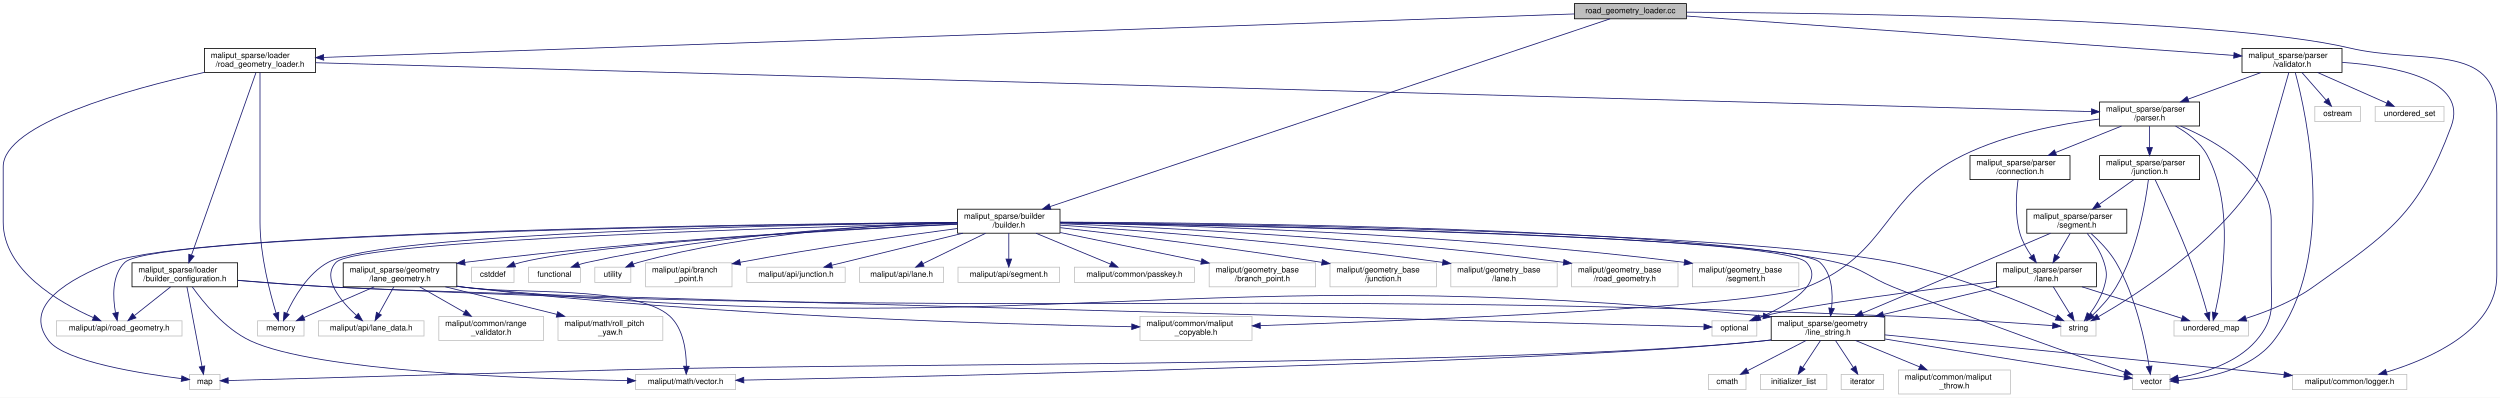
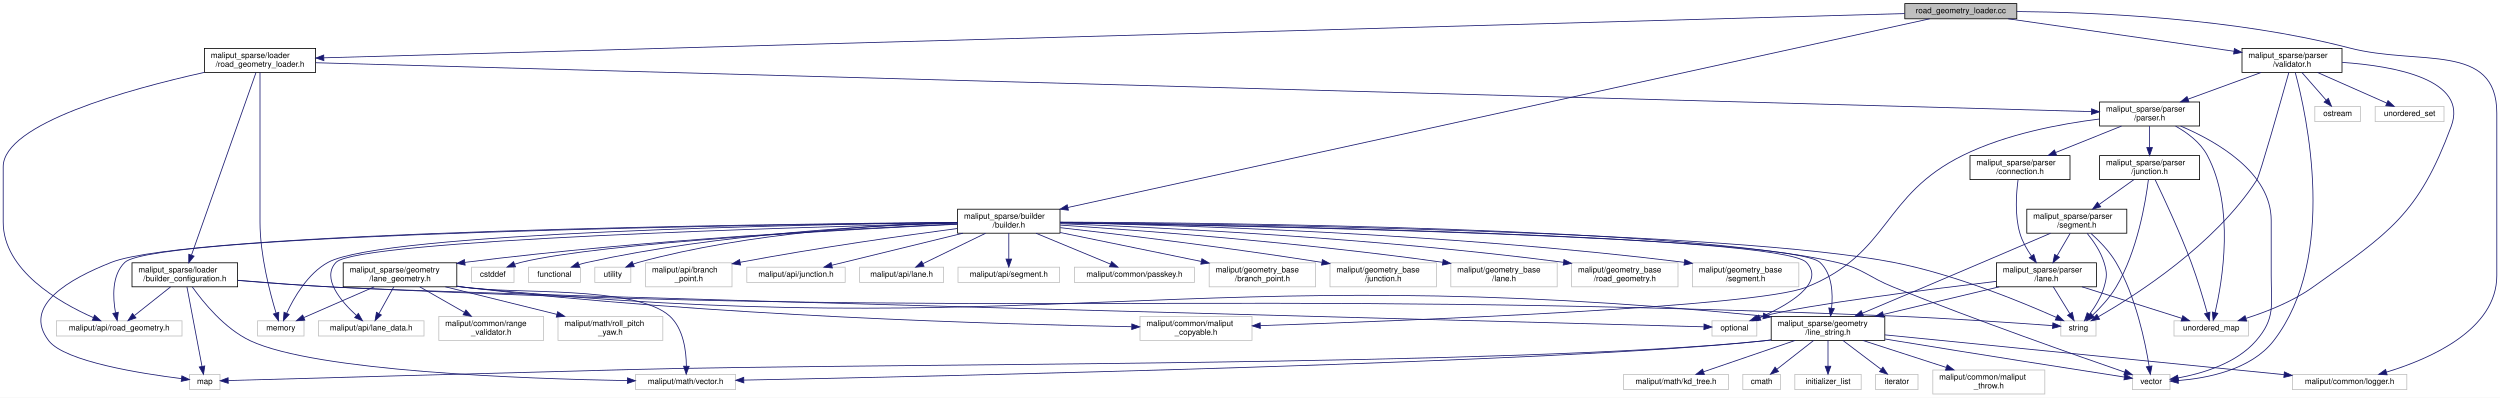
<svg xmlns="http://www.w3.org/2000/svg" xmlns:xlink="http://www.w3.org/1999/xlink" width="3125pt" height="497pt" viewBox="0.00 0.00 3125.00 497.00">
  <g id="graph0" class="graph" transform="scale(1 1) rotate(0) translate(4 493)">
    <polygon fill="white" stroke="transparent" points="-4,4 -4,-493 3121,-493 3121,4 -4,4" />
    <g id="node1" class="node">
      <g id="a_node1">
        <a xlink:title=" ">
-           <polygon fill="#bfbfbf" stroke="black" points="1964,-469.5 1964,-488.5 2104,-488.5 2104,-469.5 1964,-469.5" />
-           <text text-anchor="middle" x="2034" y="-476.5" font-family="Helvetica,sans-Serif" font-size="10.00">road_geometry_loader.cc</text>
+           <polygon fill="#bfbfbf" stroke="black" points="2377,-469.5 2377,-488.5 2517,-488.5 2517,-469.5 2377,-469.5" />
+           <text text-anchor="middle" x="2447" y="-476.5" font-family="Helvetica,sans-Serif" font-size="10.00">road_geometry_loader.cc</text>
        </a>
      </g>
    </g>
    <g id="node2" class="node">
      <g id="a_node2">
        <a xlink:href="road__geometry__loader_8h.html" target="_top" xlink:title=" ">
          <polygon fill="white" stroke="black" points="251.5,-402.5 251.5,-432.5 390.5,-432.5 390.5,-402.5 251.5,-402.5" />
          <text text-anchor="start" x="259.5" y="-420.5" font-family="Helvetica,sans-Serif" font-size="10.00">maliput_sparse/loader</text>
          <text text-anchor="middle" x="321" y="-409.5" font-family="Helvetica,sans-Serif" font-size="10.00">/road_geometry_loader.h</text>
        </a>
      </g>
    </g>
    <g id="edge1" class="edge">
-       <path fill="none" stroke="midnightblue" d="M1963.92,-475.57C1689.78,-466.04 690.81,-431.35 400.58,-421.26" />
-       <polygon fill="midnightblue" stroke="midnightblue" points="400.67,-417.77 390.55,-420.92 400.43,-424.76 400.67,-417.77" />
+       <path fill="none" stroke="midnightblue" d="M2376.87,-476.04C2057.32,-467.09 740.14,-430.23 400.95,-420.74" />
+       <polygon fill="midnightblue" stroke="midnightblue" points="400.82,-417.23 390.73,-420.45 400.63,-424.23 400.82,-417.23" />
    </g>
    <g id="node20" class="node">
      <g id="a_node20">
        <a xlink:title=" ">
          <polygon fill="white" stroke="#bfbfbf" points="2861.5,-6 2861.5,-25 3004.5,-25 3004.5,-6 2861.5,-6" />
          <text text-anchor="middle" x="2933" y="-13" font-family="Helvetica,sans-Serif" font-size="10.00">maliput/common/logger.h</text>
        </a>
      </g>
    </g>
-     <g id="edge36" class="edge">
-       <path fill="none" stroke="midnightblue" d="M2104.23,-477.79C2287.34,-476.72 2776.03,-470.33 2933,-433 3020.01,-412.31 3117,-440.94 3117,-351.5 3117,-351.5 3117,-351.5 3117,-148.5 3117,-80.77 3033.67,-44.42 2979.17,-27.89" />
+     <g id="edge37" class="edge">
+       <path fill="none" stroke="midnightblue" d="M2517.03,-478.57C2612.59,-477.77 2788.47,-470.62 2933,-433 3019.56,-410.47 3117,-440.94 3117,-351.5 3117,-351.5 3117,-351.5 3117,-148.5 3117,-80.77 3033.67,-44.42 2979.17,-27.89" />
      <polygon fill="midnightblue" stroke="midnightblue" points="2979.93,-24.47 2969.35,-25.03 2977.97,-31.19 2979.93,-24.47" />
    </g>
-     <g id="node24" class="node">
-       <g id="a_node24">
+     <g id="node25" class="node">
+       <g id="a_node25">
        <a xlink:href="builder_8h.html" target="_top" xlink:title=" ">
          <polygon fill="white" stroke="black" points="1193,-201.5 1193,-231.5 1321,-231.5 1321,-201.5 1193,-201.5" />
          <text text-anchor="start" x="1201" y="-219.5" font-family="Helvetica,sans-Serif" font-size="10.00">maliput_sparse/builder</text>
          <text text-anchor="middle" x="1257" y="-208.5" font-family="Helvetica,sans-Serif" font-size="10.00">/builder.h</text>
        </a>
      </g>
    </g>
-     <g id="edge37" class="edge">
-       <path fill="none" stroke="midnightblue" d="M2008.59,-469.48C1898.29,-432.5 1459.75,-285.47 1308.55,-234.78" />
-       <polygon fill="midnightblue" stroke="midnightblue" points="1309.61,-231.45 1299.02,-231.59 1307.39,-238.08 1309.61,-231.45" />
-     </g>
-     <g id="node42" class="node">
-       <g id="a_node42">
+     <g id="edge38" class="edge">
+       <path fill="none" stroke="midnightblue" d="M2408.08,-469.48C2237.87,-432.22 1557.31,-283.24 1330.77,-233.65" />
+       <polygon fill="midnightblue" stroke="midnightblue" points="1331.49,-230.22 1320.97,-231.5 1329.99,-237.06 1331.49,-230.22" />
+     </g>
+     <g id="node43" class="node">
+       <g id="a_node43">
        <a xlink:href="validator_8h.html" target="_top" xlink:title=" ">
          <polygon fill="white" stroke="black" points="2798.5,-402.5 2798.5,-432.5 2923.5,-432.5 2923.5,-402.5 2798.5,-402.5" />
          <text text-anchor="start" x="2806.5" y="-420.5" font-family="Helvetica,sans-Serif" font-size="10.00">maliput_sparse/parser</text>
          <text text-anchor="middle" x="2861" y="-409.5" font-family="Helvetica,sans-Serif" font-size="10.00">/validator.h</text>
        </a>
      </g>
    </g>
-     <g id="edge67" class="edge">
-       <path fill="none" stroke="midnightblue" d="M2104.15,-472.95C2259.38,-461.78 2630.63,-435.07 2788.24,-423.73" />
-       <polygon fill="midnightblue" stroke="midnightblue" points="2788.59,-427.22 2798.31,-423.01 2788.09,-420.24 2788.59,-427.22" />
+     <g id="edge68" class="edge">
+       <path fill="none" stroke="midnightblue" d="M2506.32,-469.48C2580.72,-458.78 2708.23,-440.46 2788.39,-428.94" />
+       <polygon fill="midnightblue" stroke="midnightblue" points="2789.01,-432.38 2798.41,-427.5 2788.01,-425.45 2789.01,-432.38" />
    </g>
    <g id="node3" class="node">
      <g id="a_node3">
        <a xlink:title=" ">
          <polygon fill="white" stroke="#bfbfbf" points="318,-73 318,-92 376,-92 376,-73 318,-73" />
          <text text-anchor="middle" x="347" y="-80" font-family="Helvetica,sans-Serif" font-size="10.00">memory</text>
        </a>
      </g>
    </g>
    <g id="edge2" class="edge">
      <path fill="none" stroke="midnightblue" d="M321,-402.24C321,-378.03 321,-327.35 321,-284.5 321,-284.5 321,-284.5 321,-215.5 321,-174.2 333.41,-126.97 341.08,-101.71" />
      <polygon fill="midnightblue" stroke="midnightblue" points="344.46,-102.62 344.12,-92.03 337.78,-100.53 344.46,-102.62" />
    </g>
    <g id="node4" class="node">
      <g id="a_node4">
        <a xlink:title=" ">
          <polygon fill="white" stroke="#bfbfbf" points="66.5,-73 66.5,-92 223.5,-92 223.5,-73 66.5,-73" />
          <text text-anchor="middle" x="145" y="-80" font-family="Helvetica,sans-Serif" font-size="10.00">maliput/api/road_geometry.h</text>
        </a>
      </g>
    </g>
    <g id="edge3" class="edge">
      <path fill="none" stroke="midnightblue" d="M251.35,-402.5C156.94,-381.48 0,-338.43 0,-284.5 0,-284.5 0,-284.5 0,-215.5 0,-155.02 69.83,-114.91 112.58,-96.03" />
      <polygon fill="midnightblue" stroke="midnightblue" points="114.2,-99.14 122.02,-92 111.45,-92.7 114.2,-99.14" />
    </g>
    <g id="node5" class="node">
      <g id="a_node5">
        <a xlink:href="builder__configuration_8h.html" target="_top" xlink:title=" ">
          <polygon fill="white" stroke="black" points="161,-134.5 161,-164.5 293,-164.5 293,-134.5 161,-134.5" />
          <text text-anchor="start" x="169" y="-152.5" font-family="Helvetica,sans-Serif" font-size="10.00">maliput_sparse/loader</text>
          <text text-anchor="middle" x="227" y="-141.5" font-family="Helvetica,sans-Serif" font-size="10.00">/builder_configuration.h</text>
        </a>
      </g>
    </g>
    <g id="edge4" class="edge">
      <path fill="none" stroke="midnightblue" d="M315.95,-402.2C300.61,-358.8 254.48,-228.27 235.4,-174.28" />
      <polygon fill="midnightblue" stroke="midnightblue" points="238.6,-172.81 231.96,-164.55 232,-175.14 238.6,-172.81" />
    </g>
    <g id="node10" class="node">
      <g id="a_node10">
        <a xlink:href="parser_8h.html" target="_top" xlink:title=" ">
          <polygon fill="white" stroke="black" points="2620.5,-335.5 2620.5,-365.5 2745.5,-365.5 2745.5,-335.5 2620.5,-335.5" />
          <text text-anchor="start" x="2628.5" y="-353.5" font-family="Helvetica,sans-Serif" font-size="10.00">maliput_sparse/parser</text>
          <text text-anchor="middle" x="2683" y="-342.5" font-family="Helvetica,sans-Serif" font-size="10.00">/parser.h</text>
        </a>
      </g>
    </g>
    <g id="edge10" class="edge">
      <path fill="none" stroke="midnightblue" d="M390.73,-414.58C735.82,-405.08 2258.39,-363.18 2610.25,-353.5" />
      <polygon fill="midnightblue" stroke="midnightblue" points="2610.42,-357 2620.32,-353.22 2610.23,-350 2610.42,-357" />
    </g>
    <g id="edge8" class="edge">
      <path fill="none" stroke="midnightblue" d="M209.21,-134.4C195.92,-123.86 177.77,-109.48 164.16,-98.69" />
      <polygon fill="midnightblue" stroke="midnightblue" points="165.98,-95.66 155.97,-92.19 161.63,-101.15 165.98,-95.66" />
    </g>
    <g id="node6" class="node">
      <g id="a_node6">
        <a xlink:title=" ">
          <polygon fill="white" stroke="#bfbfbf" points="233,-6 233,-25 271,-25 271,-6 233,-6" />
          <text text-anchor="middle" x="252" y="-13" font-family="Helvetica,sans-Serif" font-size="10.00">map</text>
        </a>
      </g>
    </g>
    <g id="edge5" class="edge">
      <path fill="none" stroke="midnightblue" d="M229.68,-134.37C234.22,-110.4 243.43,-61.75 248.49,-35.06" />
      <polygon fill="midnightblue" stroke="midnightblue" points="251.95,-35.57 250.37,-25.1 245.07,-34.27 251.95,-35.57" />
    </g>
    <g id="node7" class="node">
      <g id="a_node7">
        <a xlink:title=" ">
          <polygon fill="white" stroke="#bfbfbf" points="2136,-73 2136,-92 2192,-92 2192,-73 2136,-73" />
          <text text-anchor="middle" x="2164" y="-80" font-family="Helvetica,sans-Serif" font-size="10.00">optional</text>
        </a>
      </g>
    </g>
    <g id="edge6" class="edge">
      <path fill="none" stroke="midnightblue" d="M293.43,-142.63C329.63,-139.62 375.25,-136.15 416,-134 591.89,-124.72 1885.23,-90.77 2125.61,-84.5" />
      <polygon fill="midnightblue" stroke="midnightblue" points="2126.03,-87.99 2135.94,-84.23 2125.85,-80.99 2126.03,-87.99" />
    </g>
    <g id="node8" class="node">
      <g id="a_node8">
        <a xlink:title=" ">
          <polygon fill="white" stroke="#bfbfbf" points="2572,-73 2572,-92 2616,-92 2616,-73 2572,-73" />
          <text text-anchor="middle" x="2594" y="-80" font-family="Helvetica,sans-Serif" font-size="10.00">string</text>
        </a>
      </g>
    </g>
    <g id="edge7" class="edge">
      <path fill="none" stroke="midnightblue" d="M293.42,-142.46C329.62,-139.4 375.24,-135.94 416,-134 1279.62,-92.91 1497.11,-132.86 2361,-98 2432.8,-95.1 2516.9,-89.26 2561.83,-85.95" />
      <polygon fill="midnightblue" stroke="midnightblue" points="2562.14,-89.43 2571.85,-85.2 2561.62,-82.45 2562.14,-89.43" />
    </g>
    <g id="node9" class="node">
      <g id="a_node9">
        <a xlink:title=" ">
          <polygon fill="white" stroke="#bfbfbf" points="790.5,-6 790.5,-25 915.5,-25 915.5,-6 790.5,-6" />
          <text text-anchor="middle" x="853" y="-13" font-family="Helvetica,sans-Serif" font-size="10.00">maliput/math/vector.h</text>
        </a>
      </g>
    </g>
    <g id="edge9" class="edge">
      <path fill="none" stroke="midnightblue" d="M236.41,-134.31C249.94,-115.25 276.82,-82.05 309,-67 390.77,-28.76 651.69,-19.47 780.15,-17.22" />
      <polygon fill="midnightblue" stroke="midnightblue" points="780.34,-20.71 790.28,-17.05 780.23,-13.71 780.34,-20.71" />
    </g>
    <g id="node11" class="node">
      <g id="a_node11">
        <a xlink:title=" ">
          <polygon fill="white" stroke="#bfbfbf" points="2713.5,-73 2713.5,-92 2806.5,-92 2806.5,-73 2713.5,-73" />
          <text text-anchor="middle" x="2760" y="-80" font-family="Helvetica,sans-Serif" font-size="10.00">unordered_map</text>
        </a>
      </g>
    </g>
    <g id="edge11" class="edge">
      <path fill="none" stroke="midnightblue" d="M2715.43,-335.36C2730.27,-327.06 2746.43,-315.02 2755,-299 2789.78,-233.99 2773.99,-141.41 2764.86,-102.2" />
      <polygon fill="midnightblue" stroke="midnightblue" points="2768.25,-101.3 2762.46,-92.42 2761.45,-102.97 2768.25,-101.3" />
    </g>
    <g id="node12" class="node">
      <g id="a_node12">
        <a xlink:title=" ">
          <polygon fill="white" stroke="#bfbfbf" points="2661.5,-6 2661.5,-25 2708.5,-25 2708.5,-6 2661.5,-6" />
          <text text-anchor="middle" x="2685" y="-13" font-family="Helvetica,sans-Serif" font-size="10.00">vector</text>
        </a>
      </g>
    </g>
    <g id="edge12" class="edge">
      <path fill="none" stroke="midnightblue" d="M2721.75,-335.44C2766.78,-316.31 2835,-277.44 2835,-217.5 2835,-217.5 2835,-217.5 2835,-148.5 2835,-111.31 2840.41,-95.06 2816,-67 2791.24,-38.54 2748.55,-26.04 2718.65,-20.59" />
      <polygon fill="midnightblue" stroke="midnightblue" points="2719.09,-17.12 2708.65,-18.95 2717.95,-24.03 2719.09,-17.12" />
    </g>
    <g id="node13" class="node">
      <g id="a_node13">
        <a xlink:title=" ">
          <polygon fill="white" stroke="#bfbfbf" points="1421,-67.5 1421,-97.5 1561,-97.5 1561,-67.5 1421,-67.5" />
          <text text-anchor="start" x="1429" y="-85.5" font-family="Helvetica,sans-Serif" font-size="10.00">maliput/common/maliput</text>
          <text text-anchor="middle" x="1491" y="-74.5" font-family="Helvetica,sans-Serif" font-size="10.00">_copyable.h</text>
        </a>
      </g>
    </g>
    <g id="edge13" class="edge">
      <path fill="none" stroke="midnightblue" d="M2620.46,-344.24C2571.93,-338.23 2504.05,-325.55 2450,-299 2347.8,-248.8 2359.62,-176.54 2254,-134 2191.95,-109.01 1754.6,-92.06 1571.41,-85.99" />
      <polygon fill="midnightblue" stroke="midnightblue" points="1571.41,-82.49 1561.3,-85.66 1571.18,-89.48 1571.41,-82.49" />
    </g>
    <g id="node14" class="node">
      <g id="a_node14">
        <a xlink:href="connection_8h.html" target="_top" xlink:title=" ">
          <polygon fill="white" stroke="black" points="2458.5,-268.5 2458.5,-298.5 2583.5,-298.5 2583.5,-268.5 2458.5,-268.5" />
          <text text-anchor="start" x="2466.5" y="-286.5" font-family="Helvetica,sans-Serif" font-size="10.00">maliput_sparse/parser</text>
          <text text-anchor="middle" x="2521" y="-275.5" font-family="Helvetica,sans-Serif" font-size="10.00">/connection.h</text>
        </a>
      </g>
    </g>
    <g id="edge14" class="edge">
      <path fill="none" stroke="midnightblue" d="M2647.85,-335.4C2623.75,-325.73 2591.59,-312.82 2565.68,-302.43" />
      <polygon fill="midnightblue" stroke="midnightblue" points="2566.67,-299.05 2556.08,-298.58 2564.06,-305.55 2566.67,-299.05" />
    </g>
-     <g id="node22" class="node">
-       <g id="a_node22">
+     <g id="node23" class="node">
+       <g id="a_node23">
        <a xlink:href="junction_8h.html" target="_top" xlink:title=" ">
          <polygon fill="white" stroke="black" points="2620.5,-268.5 2620.5,-298.5 2745.5,-298.5 2745.5,-268.5 2620.5,-268.5" />
          <text text-anchor="start" x="2628.5" y="-286.5" font-family="Helvetica,sans-Serif" font-size="10.00">maliput_sparse/parser</text>
          <text text-anchor="middle" x="2683" y="-275.5" font-family="Helvetica,sans-Serif" font-size="10.00">/junction.h</text>
        </a>
      </g>
    </g>
-     <g id="edge28" class="edge">
+     <g id="edge29" class="edge">
      <path fill="none" stroke="midnightblue" d="M2683,-335.4C2683,-327.64 2683,-317.81 2683,-308.86" />
      <polygon fill="midnightblue" stroke="midnightblue" points="2686.5,-308.58 2683,-298.58 2679.5,-308.58 2686.5,-308.58" />
    </g>
    <g id="node15" class="node">
      <g id="a_node15">
        <a xlink:href="include_2maliput__sparse_2parser_2lane_8h.html" target="_top" xlink:title=" ">
          <polygon fill="white" stroke="black" points="2491.5,-134.5 2491.5,-164.5 2616.5,-164.5 2616.5,-134.5 2491.5,-134.5" />
          <text text-anchor="start" x="2499.5" y="-152.5" font-family="Helvetica,sans-Serif" font-size="10.00">maliput_sparse/parser</text>
          <text text-anchor="middle" x="2554" y="-141.5" font-family="Helvetica,sans-Serif" font-size="10.00">/lane.h</text>
        </a>
      </g>
    </g>
    <g id="edge15" class="edge">
      <path fill="none" stroke="midnightblue" d="M2518.6,-268.31C2516.34,-251.76 2514.22,-223.78 2521,-201 2523.97,-191.02 2529.62,-181.17 2535.41,-172.86" />
      <polygon fill="midnightblue" stroke="midnightblue" points="2538.23,-174.93 2541.39,-164.81 2532.61,-170.75 2538.23,-174.93" />
    </g>
    <g id="edge16" class="edge">
      <path fill="none" stroke="midnightblue" d="M2491.22,-141.29C2404.97,-131.08 2254.43,-112.09 2201,-98 2198.34,-97.3 2195.61,-96.46 2192.9,-95.55" />
      <polygon fill="midnightblue" stroke="midnightblue" points="2193.9,-92.19 2183.3,-92.04 2191.49,-98.77 2193.9,-92.19" />
    </g>
    <g id="edge17" class="edge">
      <path fill="none" stroke="midnightblue" d="M2562.68,-134.4C2568.73,-124.56 2576.84,-111.38 2583.3,-100.89" />
      <polygon fill="midnightblue" stroke="midnightblue" points="2586.39,-102.55 2588.65,-92.19 2580.43,-98.88 2586.39,-102.55" />
    </g>
    <g id="edge18" class="edge">
      <path fill="none" stroke="midnightblue" d="M2598.45,-134.48C2635.69,-122.72 2688.24,-106.14 2723.17,-95.12" />
      <polygon fill="midnightblue" stroke="midnightblue" points="2724.49,-98.38 2732.97,-92.03 2722.38,-91.7 2724.49,-98.38" />
    </g>
    <g id="node16" class="node">
      <g id="a_node16">
        <a xlink:href="line__string_8h.html" target="_top" xlink:title=" ">
          <polygon fill="white" stroke="black" points="2210,-67.5 2210,-97.5 2352,-97.5 2352,-67.5 2210,-67.5" />
          <text text-anchor="start" x="2218" y="-85.5" font-family="Helvetica,sans-Serif" font-size="10.00">maliput_sparse/geometry</text>
          <text text-anchor="middle" x="2281" y="-74.5" font-family="Helvetica,sans-Serif" font-size="10.00">/line_string.h</text>
        </a>
      </g>
    </g>
    <g id="edge19" class="edge">
      <path fill="none" stroke="midnightblue" d="M2495.1,-134.48C2452.55,-124.34 2394.93,-110.63 2350.19,-99.97" />
      <polygon fill="midnightblue" stroke="midnightblue" points="2350.8,-96.52 2340.27,-97.61 2349.18,-103.33 2350.8,-96.52" />
    </g>
    <g id="edge23" class="edge">
      <path fill="none" stroke="midnightblue" d="M2209.98,-68.04C2206.95,-67.65 2203.95,-67.3 2201,-67 1886.99,-34.76 1096.55,-39.32 781,-31 590.65,-25.98 361.79,-19.58 281.53,-17.33" />
      <polygon fill="midnightblue" stroke="midnightblue" points="281.31,-13.82 271.21,-17.04 281.11,-20.82 281.31,-13.82" />
    </g>
-     <g id="edge27" class="edge">
+     <g id="edge28" class="edge">
      <path fill="none" stroke="midnightblue" d="M2209.98,-68.09C2206.95,-67.69 2203.95,-67.32 2201,-67 1950.53,-39.75 1168.88,-22.63 925.85,-17.87" />
      <polygon fill="midnightblue" stroke="midnightblue" points="925.78,-14.36 915.72,-17.67 925.65,-21.36 925.78,-14.36" />
    </g>
    <g id="edge24" class="edge">
      <path fill="none" stroke="midnightblue" d="M2352.41,-69.25C2357.01,-68.49 2361.57,-67.73 2366,-67 2469.91,-49.91 2593.05,-30.72 2651.28,-21.7" />
      <polygon fill="midnightblue" stroke="midnightblue" points="2652.03,-25.13 2661.37,-20.14 2650.96,-18.21 2652.03,-25.13" />
    </g>
    <g id="node17" class="node">
      <g id="a_node17">
        <a xlink:title=" ">
-           <polygon fill="white" stroke="#bfbfbf" points="2131.5,-6 2131.5,-25 2178.5,-25 2178.5,-6 2131.5,-6" />
-           <text text-anchor="middle" x="2155" y="-13" font-family="Helvetica,sans-Serif" font-size="10.00">cmath</text>
+           <polygon fill="white" stroke="#bfbfbf" points="2174.5,-6 2174.5,-25 2221.5,-25 2221.5,-6 2174.5,-6" />
+           <text text-anchor="middle" x="2198" y="-13" font-family="Helvetica,sans-Serif" font-size="10.00">cmath</text>
        </a>
      </g>
    </g>
    <g id="edge20" class="edge">
-       <path fill="none" stroke="midnightblue" d="M2253.66,-67.4C2231.94,-56.19 2201.8,-40.64 2180.56,-29.69" />
-       <polygon fill="midnightblue" stroke="midnightblue" points="2181.98,-26.48 2171.49,-25.01 2178.77,-32.7 2181.98,-26.48" />
+       <path fill="none" stroke="midnightblue" d="M2262.99,-67.4C2249.41,-56.76 2230.82,-42.2 2217,-31.38" />
+       <polygon fill="midnightblue" stroke="midnightblue" points="2219.13,-28.6 2209.1,-25.19 2214.82,-34.12 2219.13,-28.6" />
    </g>
    <g id="node18" class="node">
      <g id="a_node18">
        <a xlink:title=" ">
-           <polygon fill="white" stroke="#bfbfbf" points="2196.5,-6 2196.5,-25 2279.5,-25 2279.5,-6 2196.5,-6" />
-           <text text-anchor="middle" x="2238" y="-13" font-family="Helvetica,sans-Serif" font-size="10.00">initializer_list</text>
+           <polygon fill="white" stroke="#bfbfbf" points="2239.5,-6 2239.5,-25 2322.5,-25 2322.5,-6 2239.5,-6" />
+           <text text-anchor="middle" x="2281" y="-13" font-family="Helvetica,sans-Serif" font-size="10.00">initializer_list</text>
        </a>
      </g>
    </g>
    <g id="edge21" class="edge">
-       <path fill="none" stroke="midnightblue" d="M2271.67,-67.4C2265.1,-57.46 2256.26,-44.11 2249.29,-33.57" />
-       <polygon fill="midnightblue" stroke="midnightblue" points="2252.19,-31.6 2243.75,-25.19 2246.35,-35.47 2252.19,-31.6" />
+       <path fill="none" stroke="midnightblue" d="M2281,-67.4C2281,-58.06 2281,-45.71 2281,-35.52" />
+       <polygon fill="midnightblue" stroke="midnightblue" points="2284.5,-35.19 2281,-25.19 2277.5,-35.19 2284.5,-35.19" />
    </g>
    <g id="node19" class="node">
      <g id="a_node19">
        <a xlink:title=" ">
-           <polygon fill="white" stroke="#bfbfbf" points="2297.5,-6 2297.5,-25 2350.5,-25 2350.5,-6 2297.5,-6" />
-           <text text-anchor="middle" x="2324" y="-13" font-family="Helvetica,sans-Serif" font-size="10.00">iterator</text>
+           <polygon fill="white" stroke="#bfbfbf" points="2340.5,-6 2340.5,-25 2393.5,-25 2393.5,-6 2340.5,-6" />
+           <text text-anchor="middle" x="2367" y="-13" font-family="Helvetica,sans-Serif" font-size="10.00">iterator</text>
        </a>
      </g>
    </g>
    <g id="edge22" class="edge">
-       <path fill="none" stroke="midnightblue" d="M2290.33,-67.4C2296.9,-57.46 2305.74,-44.11 2312.71,-33.57" />
-       <polygon fill="midnightblue" stroke="midnightblue" points="2315.65,-35.47 2318.25,-25.19 2309.81,-31.6 2315.65,-35.47" />
+       <path fill="none" stroke="midnightblue" d="M2299.66,-67.4C2313.73,-56.76 2332.99,-42.2 2347.31,-31.38" />
+       <polygon fill="midnightblue" stroke="midnightblue" points="2349.63,-34.02 2355.5,-25.19 2345.41,-28.43 2349.63,-34.02" />
    </g>
    <g id="edge25" class="edge">
      <path fill="none" stroke="midnightblue" d="M2352.02,-74.42C2473.81,-62.28 2721.83,-37.55 2850.86,-24.69" />
      <polygon fill="midnightblue" stroke="midnightblue" points="2851.48,-28.14 2861.08,-23.67 2850.78,-21.18 2851.48,-28.14" />
    </g>
    <g id="node21" class="node">
      <g id="a_node21">
        <a xlink:title=" ">
-           <polygon fill="white" stroke="#bfbfbf" points="2369,-0.5 2369,-30.5 2509,-30.5 2509,-0.5 2369,-0.5" />
-           <text text-anchor="start" x="2377" y="-18.5" font-family="Helvetica,sans-Serif" font-size="10.00">maliput/common/maliput</text>
-           <text text-anchor="middle" x="2439" y="-7.5" font-family="Helvetica,sans-Serif" font-size="10.00">_throw.h</text>
+           <polygon fill="white" stroke="#bfbfbf" points="2412,-0.5 2412,-30.5 2552,-30.5 2552,-0.5 2412,-0.5" />
+           <text text-anchor="start" x="2420" y="-18.5" font-family="Helvetica,sans-Serif" font-size="10.00">maliput/common/maliput</text>
+           <text text-anchor="middle" x="2482" y="-7.5" font-family="Helvetica,sans-Serif" font-size="10.00">_throw.h</text>
        </a>
      </g>
    </g>
    <g id="edge26" class="edge">
-       <path fill="none" stroke="midnightblue" d="M2315.28,-67.4C2338.78,-57.73 2370.15,-44.82 2395.43,-34.43" />
-       <polygon fill="midnightblue" stroke="midnightblue" points="2396.87,-37.62 2404.78,-30.58 2394.2,-31.14 2396.87,-37.62" />
-     </g>
-     <g id="edge29" class="edge">
+       <path fill="none" stroke="midnightblue" d="M2324.61,-67.4C2355.17,-57.52 2396.18,-44.25 2428.68,-33.74" />
+       <polygon fill="midnightblue" stroke="midnightblue" points="2430.03,-36.98 2438.47,-30.58 2427.88,-30.32 2430.03,-36.98" />
+     </g>
+     <g id="node22" class="node">
+       <g id="a_node22">
+         <a xlink:title=" ">
+           <polygon fill="white" stroke="#bfbfbf" points="2025.5,-6 2025.5,-25 2156.5,-25 2156.5,-6 2025.5,-6" />
+           <text text-anchor="middle" x="2091" y="-13" font-family="Helvetica,sans-Serif" font-size="10.00">maliput/math/kd_tree.h</text>
+         </a>
+       </g>
+     </g>
+     <g id="edge27" class="edge">
+       <path fill="none" stroke="midnightblue" d="M2239.77,-67.4C2205.7,-55.74 2157.86,-39.37 2125.71,-28.38" />
+       <polygon fill="midnightblue" stroke="midnightblue" points="2126.46,-24.93 2115.87,-25.01 2124.2,-31.56 2126.46,-24.93" />
+     </g>
+     <g id="edge30" class="edge">
      <path fill="none" stroke="midnightblue" d="M2681.51,-268.43C2678.07,-240.87 2667.73,-178.58 2641,-134 2633.21,-121 2621.63,-108.51 2611.92,-99.2" />
      <polygon fill="midnightblue" stroke="midnightblue" points="2614.04,-96.4 2604.32,-92.2 2609.3,-101.55 2614.04,-96.4" />
    </g>
-     <g id="edge30" class="edge">
+     <g id="edge31" class="edge">
      <path fill="none" stroke="midnightblue" d="M2689.97,-268.26C2700.51,-246.38 2720.81,-203.04 2735,-165 2742.9,-143.82 2750.28,-118.9 2754.94,-102.24" />
      <polygon fill="midnightblue" stroke="midnightblue" points="2758.43,-102.75 2757.7,-92.18 2751.68,-100.89 2758.43,-102.75" />
    </g>
-     <g id="node23" class="node">
-       <g id="a_node23">
+     <g id="node24" class="node">
+       <g id="a_node24">
        <a xlink:href="segment_8h.html" target="_top" xlink:title=" ">
          <polygon fill="white" stroke="black" points="2529.5,-201.5 2529.5,-231.5 2654.5,-231.5 2654.5,-201.5 2529.5,-201.5" />
          <text text-anchor="start" x="2537.5" y="-219.5" font-family="Helvetica,sans-Serif" font-size="10.00">maliput_sparse/parser</text>
          <text text-anchor="middle" x="2592" y="-208.5" font-family="Helvetica,sans-Serif" font-size="10.00">/segment.h</text>
        </a>
      </g>
    </g>
-     <g id="edge31" class="edge">
+     <g id="edge32" class="edge">
      <path fill="none" stroke="midnightblue" d="M2663.25,-268.4C2650.61,-259.37 2634.02,-247.51 2620.03,-237.52" />
      <polygon fill="midnightblue" stroke="midnightblue" points="2621.88,-234.54 2611.71,-231.58 2617.81,-240.24 2621.88,-234.54" />
    </g>
-     <g id="edge32" class="edge">
+     <g id="edge33" class="edge">
      <path fill="none" stroke="midnightblue" d="M2604.99,-201.25C2612.74,-191.75 2621.86,-178.55 2626,-165 2630.02,-151.82 2629.84,-147.23 2626,-134 2622.41,-121.61 2614.76,-109.35 2607.84,-100.01" />
      <polygon fill="midnightblue" stroke="midnightblue" points="2610.52,-97.75 2601.59,-92.04 2605.01,-102.07 2610.52,-97.75" />
    </g>
-     <g id="edge33" class="edge">
+     <g id="edge34" class="edge">
      <path fill="none" stroke="midnightblue" d="M2609.62,-201.23C2620.09,-191.91 2632.86,-178.92 2641,-165 2665.93,-122.38 2677.73,-64.5 2682.41,-35.18" />
      <polygon fill="midnightblue" stroke="midnightblue" points="2685.9,-35.52 2683.92,-25.11 2678.98,-34.49 2685.9,-35.52" />
    </g>
-     <g id="edge35" class="edge">
+     <g id="edge36" class="edge">
      <path fill="none" stroke="midnightblue" d="M2583.75,-201.4C2578.97,-193.22 2572.84,-182.73 2567.38,-173.39" />
      <polygon fill="midnightblue" stroke="midnightblue" points="2570.3,-171.44 2562.23,-164.58 2564.25,-174.98 2570.3,-171.44" />
    </g>
-     <g id="edge34" class="edge">
+     <g id="edge35" class="edge">
      <path fill="none" stroke="midnightblue" d="M2559.24,-201.46C2521.21,-185.18 2456.6,-157.56 2401,-134 2375.51,-123.2 2346.93,-111.17 2324.07,-101.56" />
      <polygon fill="midnightblue" stroke="midnightblue" points="2325.22,-98.25 2314.64,-97.6 2322.51,-104.7 2325.22,-98.25" />
    </g>
-     <g id="edge41" class="edge">
+     <g id="edge42" class="edge">
      <path fill="none" stroke="midnightblue" d="M1192.71,-214.84C1006.28,-212.47 474.33,-202.48 406,-165 380.56,-151.04 363.29,-120.87 354.3,-101.42" />
      <polygon fill="midnightblue" stroke="midnightblue" points="357.45,-99.89 350.26,-92.12 351.04,-102.68 357.45,-99.89" />
    </g>
-     <g id="edge50" class="edge">
+     <g id="edge51" class="edge">
      <path fill="none" stroke="midnightblue" d="M1192.89,-214.88C962.73,-212.36 189.69,-201.21 152,-165 135.47,-149.12 137,-120.86 140.39,-102.15" />
      <polygon fill="midnightblue" stroke="midnightblue" points="143.86,-102.68 142.54,-92.17 137.01,-101.21 143.86,-102.68" />
    </g>
-     <g id="edge40" class="edge">
+     <g id="edge41" class="edge">
      <path fill="none" stroke="midnightblue" d="M1192.89,-215.05C969.44,-213.14 233.23,-203.93 135,-165 83.25,-144.49 22.93,-111.02 57,-67 77.19,-40.91 173.52,-25.85 222.81,-19.73" />
      <polygon fill="midnightblue" stroke="midnightblue" points="223.34,-23.19 232.85,-18.53 222.5,-16.24 223.34,-23.19" />
    </g>
-     <g id="edge42" class="edge">
+     <g id="edge43" class="edge">
      <path fill="none" stroke="midnightblue" d="M1321.17,-214.65C1536.53,-211.51 2221.82,-198.86 2254,-165 2278.69,-139.03 2230.89,-111.61 2196,-96.12" />
      <polygon fill="midnightblue" stroke="midnightblue" points="2197.14,-92.8 2186.57,-92.07 2194.38,-99.23 2197.14,-92.8" />
    </g>
-     <g id="edge43" class="edge">
+     <g id="edge44" class="edge">
      <path fill="none" stroke="midnightblue" d="M1321.31,-215.03C1526.13,-213.16 2161.48,-204.26 2363,-165 2439.1,-150.18 2523.95,-115.14 2566.51,-96.19" />
      <polygon fill="midnightblue" stroke="midnightblue" points="2567.97,-99.37 2575.66,-92.07 2565.1,-92.98 2567.97,-99.37" />
    </g>
-     <g id="edge45" class="edge">
+     <g id="edge46" class="edge">
      <path fill="none" stroke="midnightblue" d="M1321.07,-215.4C1517,-214.6 2106.12,-208.57 2292,-165 2325.52,-157.14 2331.03,-146.8 2363,-134 2467.45,-92.19 2593.25,-48.05 2651.89,-27.82" />
      <polygon fill="midnightblue" stroke="midnightblue" points="2653.06,-31.12 2661.38,-24.56 2650.78,-24.5 2653.06,-31.12" />
    </g>
-     <g id="edge66" class="edge">
+     <g id="edge67" class="edge">
      <path fill="none" stroke="midnightblue" d="M1321.36,-214.55C1539.04,-211.06 2236.17,-197.39 2271,-165 2286.27,-150.8 2287.35,-126.21 2285.48,-107.75" />
      <polygon fill="midnightblue" stroke="midnightblue" points="2288.93,-107.15 2284.12,-97.71 2281.99,-108.09 2288.93,-107.15" />
    </g>
-     <g id="node25" class="node">
-       <g id="a_node25">
+     <g id="node26" class="node">
+       <g id="a_node26">
        <a xlink:title=" ">
          <polygon fill="white" stroke="#bfbfbf" points="585.5,-140 585.5,-159 638.5,-159 638.5,-140 585.5,-140" />
          <text text-anchor="middle" x="612" y="-147" font-family="Helvetica,sans-Serif" font-size="10.00">cstddef</text>
        </a>
      </g>
    </g>
-     <g id="edge38" class="edge">
+     <g id="edge39" class="edge">
      <path fill="none" stroke="midnightblue" d="M1193,-212.71C1058.24,-206.43 749.24,-189.77 647,-165 644.48,-164.39 641.91,-163.63 639.36,-162.77" />
      <polygon fill="midnightblue" stroke="midnightblue" points="640.4,-159.42 629.81,-159.13 637.91,-165.96 640.4,-159.42" />
    </g>
-     <g id="node26" class="node">
-       <g id="a_node26">
+     <g id="node27" class="node">
+       <g id="a_node27">
        <a xlink:title=" ">
          <polygon fill="white" stroke="#bfbfbf" points="656.5,-140 656.5,-159 721.5,-159 721.5,-140 656.5,-140" />
          <text text-anchor="middle" x="689" y="-147" font-family="Helvetica,sans-Serif" font-size="10.00">functional</text>
        </a>
      </g>
    </g>
-     <g id="edge39" class="edge">
+     <g id="edge40" class="edge">
      <path fill="none" stroke="midnightblue" d="M1192.94,-214.39C1092.96,-211.53 894.23,-201.33 730,-165 726.58,-164.24 723.05,-163.28 719.57,-162.22" />
      <polygon fill="midnightblue" stroke="midnightblue" points="720.59,-158.87 709.99,-159.03 718.37,-165.51 720.59,-158.87" />
    </g>
-     <g id="node27" class="node">
-       <g id="a_node27">
+     <g id="node28" class="node">
+       <g id="a_node28">
        <a xlink:title=" ">
          <polygon fill="white" stroke="#bfbfbf" points="739.5,-140 739.5,-159 784.5,-159 784.5,-140 739.5,-140" />
          <text text-anchor="middle" x="762" y="-147" font-family="Helvetica,sans-Serif" font-size="10.00">utility</text>
        </a>
      </g>
    </g>
-     <g id="edge44" class="edge">
+     <g id="edge45" class="edge">
      <path fill="none" stroke="midnightblue" d="M1192.91,-214.87C1102.44,-212.56 932.83,-202.98 794,-165 791.85,-164.41 789.66,-163.7 787.49,-162.9" />
      <polygon fill="midnightblue" stroke="midnightblue" points="788.81,-159.66 778.24,-159.06 786.13,-166.13 788.81,-159.66" />
    </g>
-     <g id="node28" class="node">
-       <g id="a_node28">
+     <g id="node29" class="node">
+       <g id="a_node29">
        <a xlink:title=" ">
          <polygon fill="white" stroke="#bfbfbf" points="803,-134.5 803,-164.5 911,-164.5 911,-134.5 803,-134.5" />
          <text text-anchor="start" x="811" y="-152.5" font-family="Helvetica,sans-Serif" font-size="10.00">maliput/api/branch</text>
          <text text-anchor="middle" x="857" y="-141.5" font-family="Helvetica,sans-Serif" font-size="10.00">_point.h</text>
        </a>
      </g>
    </g>
-     <g id="edge46" class="edge">
+     <g id="edge47" class="edge">
      <path fill="none" stroke="midnightblue" d="M1192.77,-207.38C1126.97,-198.72 1021.52,-183.91 921.24,-165.15" />
      <polygon fill="midnightblue" stroke="midnightblue" points="921.72,-161.68 911.24,-163.26 920.42,-168.56 921.72,-161.68" />
    </g>
-     <g id="node29" class="node">
-       <g id="a_node29">
+     <g id="node30" class="node">
+       <g id="a_node30">
        <a xlink:title=" ">
          <polygon fill="white" stroke="#bfbfbf" points="929.5,-140 929.5,-159 1052.5,-159 1052.5,-140 929.5,-140" />
          <text text-anchor="middle" x="991" y="-147" font-family="Helvetica,sans-Serif" font-size="10.00">maliput/api/junction.h</text>
        </a>
      </g>
    </g>
-     <g id="edge47" class="edge">
+     <g id="edge48" class="edge">
      <path fill="none" stroke="midnightblue" d="M1199.61,-201.48C1150.48,-189.47 1080.74,-172.43 1035.68,-161.42" />
      <polygon fill="midnightblue" stroke="midnightblue" points="1036.45,-158 1025.9,-159.03 1034.79,-164.8 1036.45,-158" />
    </g>
-     <g id="node30" class="node">
-       <g id="a_node30">
+     <g id="node31" class="node">
+       <g id="a_node31">
        <a xlink:title=" ">
          <polygon fill="white" stroke="#bfbfbf" points="1070.5,-140 1070.5,-159 1175.5,-159 1175.5,-140 1070.5,-140" />
          <text text-anchor="middle" x="1123" y="-147" font-family="Helvetica,sans-Serif" font-size="10.00">maliput/api/lane.h</text>
        </a>
      </g>
    </g>
-     <g id="edge48" class="edge">
+     <g id="edge49" class="edge">
      <path fill="none" stroke="midnightblue" d="M1227.92,-201.4C1204.62,-190.09 1172.19,-174.36 1149.57,-163.39" />
      <polygon fill="midnightblue" stroke="midnightblue" points="1151.06,-160.22 1140.54,-159.01 1148.01,-166.52 1151.06,-160.22" />
    </g>
-     <g id="node31" class="node">
-       <g id="a_node31">
+     <g id="node32" class="node">
+       <g id="a_node32">
        <a xlink:title=" ">
          <polygon fill="white" stroke="#bfbfbf" points="394,-73 394,-92 526,-92 526,-73 394,-73" />
          <text text-anchor="middle" x="460" y="-80" font-family="Helvetica,sans-Serif" font-size="10.00">maliput/api/lane_data.h</text>
        </a>
      </g>
    </g>
-     <g id="edge49" class="edge">
+     <g id="edge50" class="edge">
      <path fill="none" stroke="midnightblue" d="M1192.68,-214.02C1000.57,-209.29 442.54,-193.18 416,-165 397.48,-145.33 422.22,-116.38 441.41,-98.8" />
      <polygon fill="midnightblue" stroke="midnightblue" points="443.94,-101.24 449.16,-92.02 439.33,-95.97 443.94,-101.24" />
    </g>
-     <g id="node32" class="node">
-       <g id="a_node32">
+     <g id="node33" class="node">
+       <g id="a_node33">
        <a xlink:title=" ">
          <polygon fill="white" stroke="#bfbfbf" points="1193.5,-140 1193.5,-159 1320.5,-159 1320.5,-140 1193.5,-140" />
          <text text-anchor="middle" x="1257" y="-147" font-family="Helvetica,sans-Serif" font-size="10.00">maliput/api/segment.h</text>
        </a>
      </g>
    </g>
-     <g id="edge51" class="edge">
+     <g id="edge52" class="edge">
      <path fill="none" stroke="midnightblue" d="M1257,-201.4C1257,-192.06 1257,-179.71 1257,-169.52" />
      <polygon fill="midnightblue" stroke="midnightblue" points="1260.5,-169.19 1257,-159.19 1253.5,-169.19 1260.5,-169.19" />
    </g>
-     <g id="node33" class="node">
-       <g id="a_node33">
+     <g id="node34" class="node">
+       <g id="a_node34">
        <a xlink:title=" ">
          <polygon fill="white" stroke="#bfbfbf" points="1339,-140 1339,-159 1489,-159 1489,-140 1339,-140" />
          <text text-anchor="middle" x="1414" y="-147" font-family="Helvetica,sans-Serif" font-size="10.00">maliput/common/passkey.h</text>
        </a>
      </g>
    </g>
-     <g id="edge52" class="edge">
+     <g id="edge53" class="edge">
      <path fill="none" stroke="midnightblue" d="M1291.07,-201.4C1318.74,-189.94 1357.39,-173.94 1383.92,-162.95" />
      <polygon fill="midnightblue" stroke="midnightblue" points="1385.55,-166.07 1393.45,-159.01 1382.87,-159.6 1385.55,-166.07" />
    </g>
-     <g id="node34" class="node">
-       <g id="a_node34">
+     <g id="node35" class="node">
+       <g id="a_node35">
        <a xlink:title=" ">
          <polygon fill="white" stroke="#bfbfbf" points="1507.5,-134.5 1507.5,-164.5 1640.5,-164.5 1640.5,-134.5 1507.5,-134.5" />
          <text text-anchor="start" x="1515.5" y="-152.5" font-family="Helvetica,sans-Serif" font-size="10.00">maliput/geometry_base</text>
          <text text-anchor="middle" x="1574" y="-141.5" font-family="Helvetica,sans-Serif" font-size="10.00">/branch_point.h</text>
        </a>
      </g>
    </g>
-     <g id="edge53" class="edge">
+     <g id="edge54" class="edge">
      <path fill="none" stroke="midnightblue" d="M1321.15,-202.35C1372.16,-191.89 1443.67,-177.22 1497.63,-166.16" />
      <polygon fill="midnightblue" stroke="midnightblue" points="1498.4,-169.58 1507.49,-164.14 1496.99,-162.72 1498.4,-169.58" />
    </g>
-     <g id="node35" class="node">
-       <g id="a_node35">
+     <g id="node36" class="node">
+       <g id="a_node36">
        <a xlink:title=" ">
          <polygon fill="white" stroke="#bfbfbf" points="1658.5,-134.5 1658.5,-164.5 1791.5,-164.5 1791.5,-134.5 1658.5,-134.5" />
          <text text-anchor="start" x="1666.5" y="-152.5" font-family="Helvetica,sans-Serif" font-size="10.00">maliput/geometry_base</text>
          <text text-anchor="middle" x="1725" y="-141.5" font-family="Helvetica,sans-Serif" font-size="10.00">/junction.h</text>
        </a>
      </g>
    </g>
-     <g id="edge54" class="edge">
+     <g id="edge55" class="edge">
      <path fill="none" stroke="midnightblue" d="M1321.34,-208.42C1397.01,-199.82 1526.65,-184.25 1648.09,-165.08" />
      <polygon fill="midnightblue" stroke="midnightblue" points="1648.99,-168.49 1658.31,-163.46 1647.89,-161.57 1648.99,-168.49" />
    </g>
-     <g id="node36" class="node">
-       <g id="a_node36">
+     <g id="node37" class="node">
+       <g id="a_node37">
        <a xlink:title=" ">
          <polygon fill="white" stroke="#bfbfbf" points="1809.5,-134.5 1809.5,-164.5 1942.5,-164.5 1942.5,-134.5 1809.5,-134.5" />
          <text text-anchor="start" x="1817.5" y="-152.5" font-family="Helvetica,sans-Serif" font-size="10.00">maliput/geometry_base</text>
          <text text-anchor="middle" x="1876" y="-141.5" font-family="Helvetica,sans-Serif" font-size="10.00">/lane.h</text>
        </a>
      </g>
    </g>
-     <g id="edge55" class="edge">
-       <path fill="none" stroke="midnightblue" d="M1321.18,-211.53C1421.13,-204.91 1620.19,-189.95 1799.2,-165.02" />
-       <polygon fill="midnightblue" stroke="midnightblue" points="1799.92,-168.45 1809.33,-163.59 1798.94,-161.52 1799.92,-168.45" />
-     </g>
-     <g id="node37" class="node">
-       <g id="a_node37">
+     <g id="edge56" class="edge">
+       <path fill="none" stroke="midnightblue" d="M1321.3,-211.59C1421.45,-205.04 1620.88,-190.19 1799.31,-165.16" />
+       <polygon fill="midnightblue" stroke="midnightblue" points="1799.99,-168.6 1809.4,-163.73 1799.01,-161.67 1799.99,-168.6" />
+     </g>
+     <g id="node38" class="node">
+       <g id="a_node38">
        <a xlink:title=" ">
          <polygon fill="white" stroke="#bfbfbf" points="1960.5,-134.5 1960.5,-164.5 2093.5,-164.5 2093.5,-134.5 1960.5,-134.5" />
          <text text-anchor="start" x="1968.5" y="-152.5" font-family="Helvetica,sans-Serif" font-size="10.00">maliput/geometry_base</text>
          <text text-anchor="middle" x="2027" y="-141.5" font-family="Helvetica,sans-Serif" font-size="10.00">/road_geometry.h</text>
        </a>
      </g>
    </g>
-     <g id="edge56" class="edge">
+     <g id="edge57" class="edge">
      <path fill="none" stroke="midnightblue" d="M1321.46,-213.37C1442.75,-208.8 1713.33,-195.97 1950.22,-165.14" />
      <polygon fill="midnightblue" stroke="midnightblue" points="1950.95,-168.57 1960.41,-163.8 1950.04,-161.63 1950.95,-168.57" />
    </g>
-     <g id="node38" class="node">
-       <g id="a_node38">
+     <g id="node39" class="node">
+       <g id="a_node39">
        <a xlink:title=" ">
          <polygon fill="white" stroke="#bfbfbf" points="2111.5,-134.5 2111.5,-164.5 2244.5,-164.5 2244.5,-134.5 2111.5,-134.5" />
          <text text-anchor="start" x="2119.5" y="-152.5" font-family="Helvetica,sans-Serif" font-size="10.00">maliput/geometry_base</text>
          <text text-anchor="middle" x="2178" y="-141.5" font-family="Helvetica,sans-Serif" font-size="10.00">/segment.h</text>
        </a>
      </g>
    </g>
-     <g id="edge57" class="edge">
+     <g id="edge58" class="edge">
      <path fill="none" stroke="midnightblue" d="M1321.21,-214.54C1461.28,-211.83 1804.85,-201.8 2101.33,-165.1" />
      <polygon fill="midnightblue" stroke="midnightblue" points="2101.93,-168.56 2111.42,-163.84 2101.06,-161.61 2101.93,-168.56" />
    </g>
-     <g id="node39" class="node">
-       <g id="a_node39">
+     <g id="node40" class="node">
+       <g id="a_node40">
        <a xlink:href="lane__geometry_8h.html" target="_top" xlink:title=" ">
          <polygon fill="white" stroke="black" points="425,-134.5 425,-164.5 567,-164.5 567,-134.5 425,-134.5" />
          <text text-anchor="start" x="433" y="-152.5" font-family="Helvetica,sans-Serif" font-size="10.00">maliput_sparse/geometry</text>
          <text text-anchor="middle" x="496" y="-141.5" font-family="Helvetica,sans-Serif" font-size="10.00">/lane_geometry.h</text>
        </a>
      </g>
    </g>
-     <g id="edge58" class="edge">
+     <g id="edge59" class="edge">
      <path fill="none" stroke="midnightblue" d="M1192.93,-213C1073.68,-207.86 809.42,-194.15 577.03,-165.04" />
      <polygon fill="midnightblue" stroke="midnightblue" points="577.4,-161.56 567.04,-163.78 576.52,-168.5 577.4,-161.56" />
    </g>
-     <g id="edge59" class="edge">
+     <g id="edge60" class="edge">
      <path fill="none" stroke="midnightblue" d="M463.67,-134.4C437.53,-122.99 401.05,-107.08 375.88,-96.1" />
      <polygon fill="midnightblue" stroke="midnightblue" points="377.07,-92.8 366.5,-92.01 374.27,-99.21 377.07,-92.8" />
    </g>
-     <g id="edge64" class="edge">
+     <g id="edge65" class="edge">
      <path fill="none" stroke="midnightblue" d="M567.07,-135.46C570.09,-134.96 573.07,-134.47 576,-134 632.94,-124.86 790.21,-136.66 833,-98 850.45,-82.24 853.85,-53.95 853.97,-35.2" />
      <polygon fill="midnightblue" stroke="midnightblue" points="857.47,-35.11 853.74,-25.19 850.47,-35.27 857.47,-35.11" />
    </g>
-     <g id="edge61" class="edge">
+     <g id="edge62" class="edge">
      <path fill="none" stroke="midnightblue" d="M567.03,-135.15C570.06,-134.73 573.06,-134.35 576,-134 882.9,-97.86 1250.83,-87.49 1410.51,-84.59" />
      <polygon fill="midnightblue" stroke="midnightblue" points="1410.78,-88.08 1420.72,-84.41 1410.66,-81.09 1410.78,-88.08" />
    </g>
-     <g id="edge65" class="edge">
+     <g id="edge66" class="edge">
      <path fill="none" stroke="midnightblue" d="M567.02,-135.03C570.05,-134.64 573.05,-134.3 576,-134 1291.4,-61.69 1480.51,-169.63 2199.89,-97.98" />
      <polygon fill="midnightblue" stroke="midnightblue" points="2200.38,-101.45 2209.98,-96.97 2199.68,-94.49 2200.38,-101.45" />
    </g>
-     <g id="edge60" class="edge">
+     <g id="edge61" class="edge">
      <path fill="none" stroke="midnightblue" d="M488.19,-134.4C482.8,-124.66 475.59,-111.65 469.81,-101.21" />
      <polygon fill="midnightblue" stroke="midnightblue" points="472.72,-99.25 464.82,-92.19 466.6,-102.64 472.72,-99.25" />
    </g>
-     <g id="node40" class="node">
-       <g id="a_node40">
+     <g id="node41" class="node">
+       <g id="a_node41">
        <a xlink:title=" ">
          <polygon fill="white" stroke="#bfbfbf" points="544.5,-67.5 544.5,-97.5 675.5,-97.5 675.5,-67.5 544.5,-67.5" />
          <text text-anchor="start" x="552.5" y="-85.5" font-family="Helvetica,sans-Serif" font-size="10.00">maliput/common/range</text>
          <text text-anchor="middle" x="610" y="-74.5" font-family="Helvetica,sans-Serif" font-size="10.00">_validator.h</text>
        </a>
      </g>
    </g>
-     <g id="edge62" class="edge">
+     <g id="edge63" class="edge">
      <path fill="none" stroke="midnightblue" d="M520.74,-134.4C537.02,-125.11 558.54,-112.84 576.37,-102.67" />
      <polygon fill="midnightblue" stroke="midnightblue" points="578.36,-105.57 585.31,-97.58 574.89,-99.49 578.36,-105.57" />
    </g>
-     <g id="node41" class="node">
-       <g id="a_node41">
+     <g id="node42" class="node">
+       <g id="a_node42">
        <a xlink:title=" ">
          <polygon fill="white" stroke="#bfbfbf" points="693.5,-67.5 693.5,-97.5 824.5,-97.5 824.5,-67.5 693.5,-67.5" />
          <text text-anchor="start" x="701.5" y="-85.5" font-family="Helvetica,sans-Serif" font-size="10.00">maliput/math/roll_pitch</text>
          <text text-anchor="middle" x="759" y="-74.5" font-family="Helvetica,sans-Serif" font-size="10.00">_yaw.h</text>
        </a>
      </g>
    </g>
-     <g id="edge63" class="edge">
+     <g id="edge64" class="edge">
      <path fill="none" stroke="midnightblue" d="M552.74,-134.48C593.65,-124.37 649.01,-110.68 692.08,-100.04" />
      <polygon fill="midnightblue" stroke="midnightblue" points="693.04,-103.41 701.91,-97.61 691.36,-96.61 693.04,-103.41" />
    </g>
-     <g id="edge69" class="edge">
+     <g id="edge70" class="edge">
      <path fill="none" stroke="midnightblue" d="M2857.05,-402.38C2846.96,-366.43 2820.75,-273.82 2817,-268 2764.63,-186.83 2665.15,-123.52 2618.85,-97.02" />
      <polygon fill="midnightblue" stroke="midnightblue" points="2620.5,-93.94 2610.07,-92.08 2617.07,-100.03 2620.5,-93.94" />
    </g>
-     <g id="edge73" class="edge">
+     <g id="edge74" class="edge">
      <path fill="none" stroke="midnightblue" d="M2822.38,-402.4C2795.55,-392.6 2759.62,-379.48 2730.97,-369.02" />
      <polygon fill="midnightblue" stroke="midnightblue" points="2732.14,-365.72 2721.55,-365.58 2729.74,-372.29 2732.14,-365.72" />
    </g>
-     <g id="edge70" class="edge">
+     <g id="edge71" class="edge">
      <path fill="none" stroke="midnightblue" d="M2923.7,-415.03C2989.85,-410.43 3081.76,-393.63 3060,-335 3018.99,-224.5 2982.98,-202.42 2887,-134 2861.84,-116.07 2829.42,-103.31 2803.63,-95.11" />
      <polygon fill="midnightblue" stroke="midnightblue" points="2804.33,-91.66 2793.74,-92.08 2802.28,-98.35 2804.33,-91.66" />
    </g>
-     <g id="edge72" class="edge">
+     <g id="edge73" class="edge">
      <path fill="none" stroke="midnightblue" d="M2865.09,-402.26C2878.96,-350.74 2918.97,-171.58 2838,-67 2809.79,-30.56 2754.53,-20.11 2718.71,-17.29" />
      <polygon fill="midnightblue" stroke="midnightblue" points="2718.92,-13.79 2708.72,-16.66 2718.48,-20.78 2718.92,-13.79" />
    </g>
-     <g id="node43" class="node">
-       <g id="a_node43">
+     <g id="node44" class="node">
+       <g id="a_node44">
        <a xlink:title=" ">
          <polygon fill="white" stroke="#bfbfbf" points="2889.5,-341 2889.5,-360 2946.5,-360 2946.5,-341 2889.5,-341" />
          <text text-anchor="middle" x="2918" y="-348" font-family="Helvetica,sans-Serif" font-size="10.00">ostream</text>
        </a>
      </g>
    </g>
-     <g id="edge68" class="edge">
+     <g id="edge69" class="edge">
      <path fill="none" stroke="midnightblue" d="M2873.37,-402.4C2882.26,-392.26 2894.26,-378.57 2903.59,-367.94" />
      <polygon fill="midnightblue" stroke="midnightblue" points="2906.41,-370.02 2910.38,-360.19 2901.15,-365.41 2906.41,-370.02" />
    </g>
-     <g id="node44" class="node">
-       <g id="a_node44">
+     <g id="node45" class="node">
+       <g id="a_node45">
        <a xlink:title=" ">
          <polygon fill="white" stroke="#bfbfbf" points="2965,-341 2965,-360 3051,-360 3051,-341 2965,-341" />
          <text text-anchor="middle" x="3008" y="-348" font-family="Helvetica,sans-Serif" font-size="10.00">unordered_set</text>
        </a>
      </g>
    </g>
-     <g id="edge71" class="edge">
+     <g id="edge72" class="edge">
      <path fill="none" stroke="midnightblue" d="M2892.9,-402.4C2918.69,-390.99 2954.67,-375.08 2979.51,-364.1" />
      <polygon fill="midnightblue" stroke="midnightblue" points="2981.03,-367.25 2988.76,-360.01 2978.2,-360.85 2981.03,-367.25" />
    </g>
  </g>
</svg>
